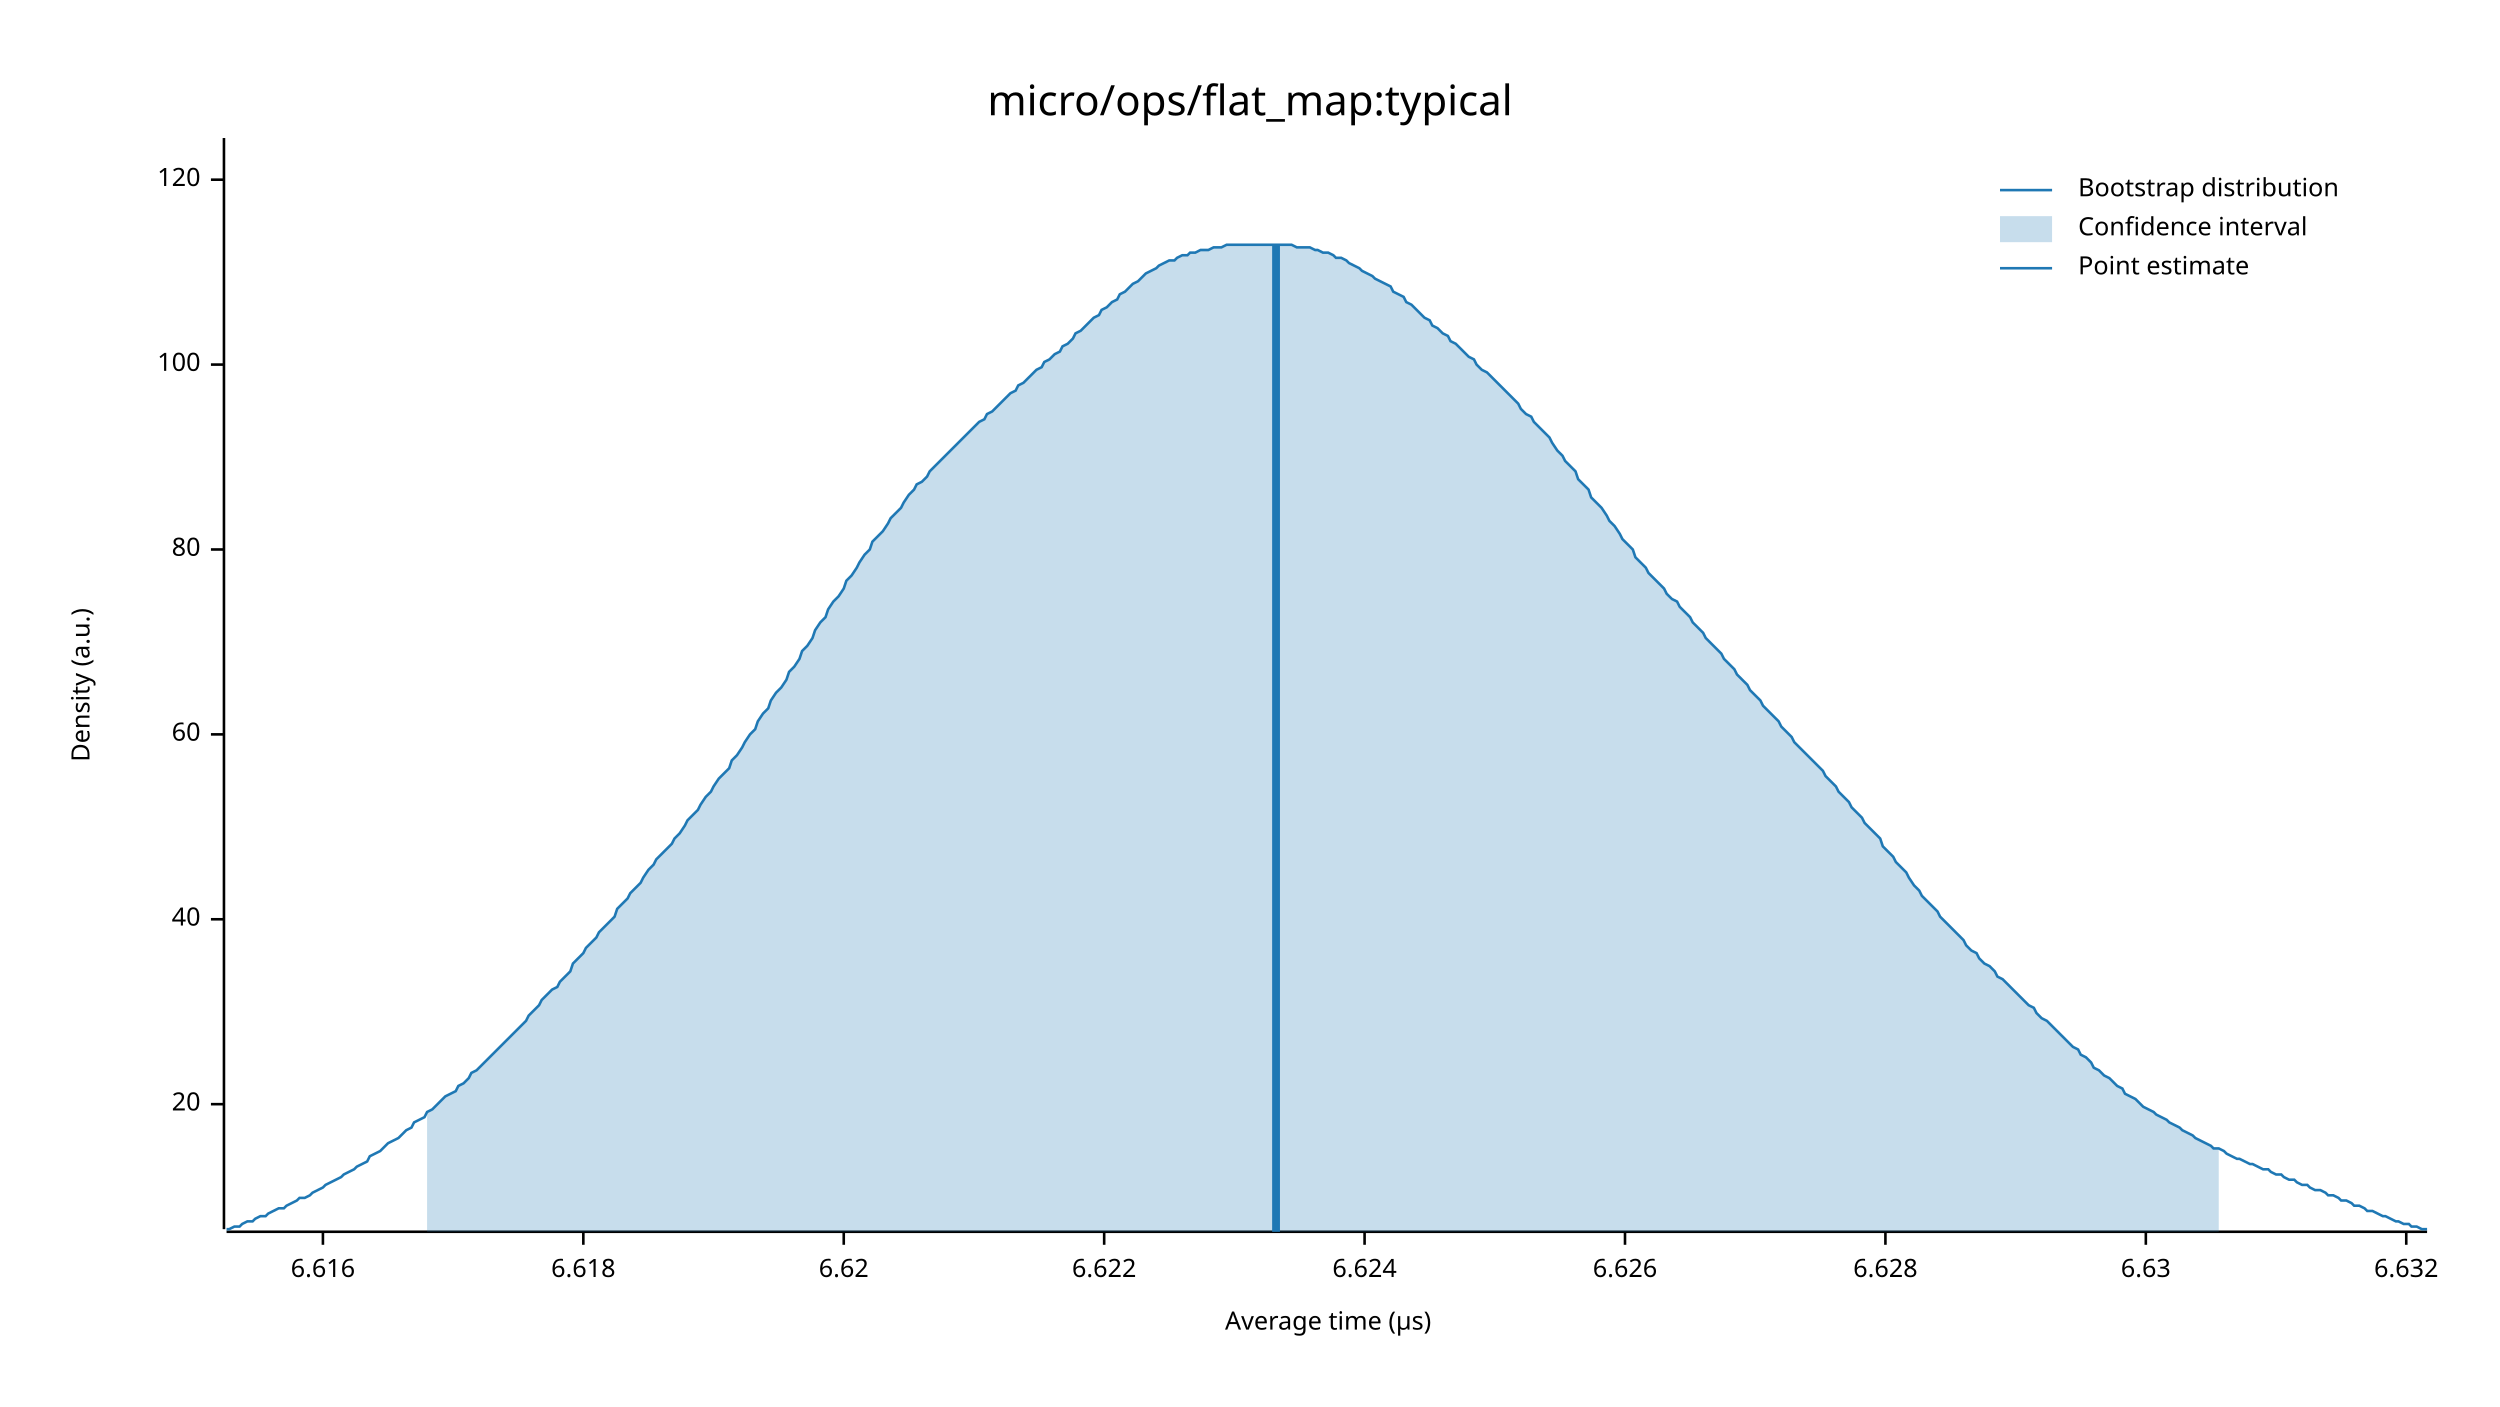
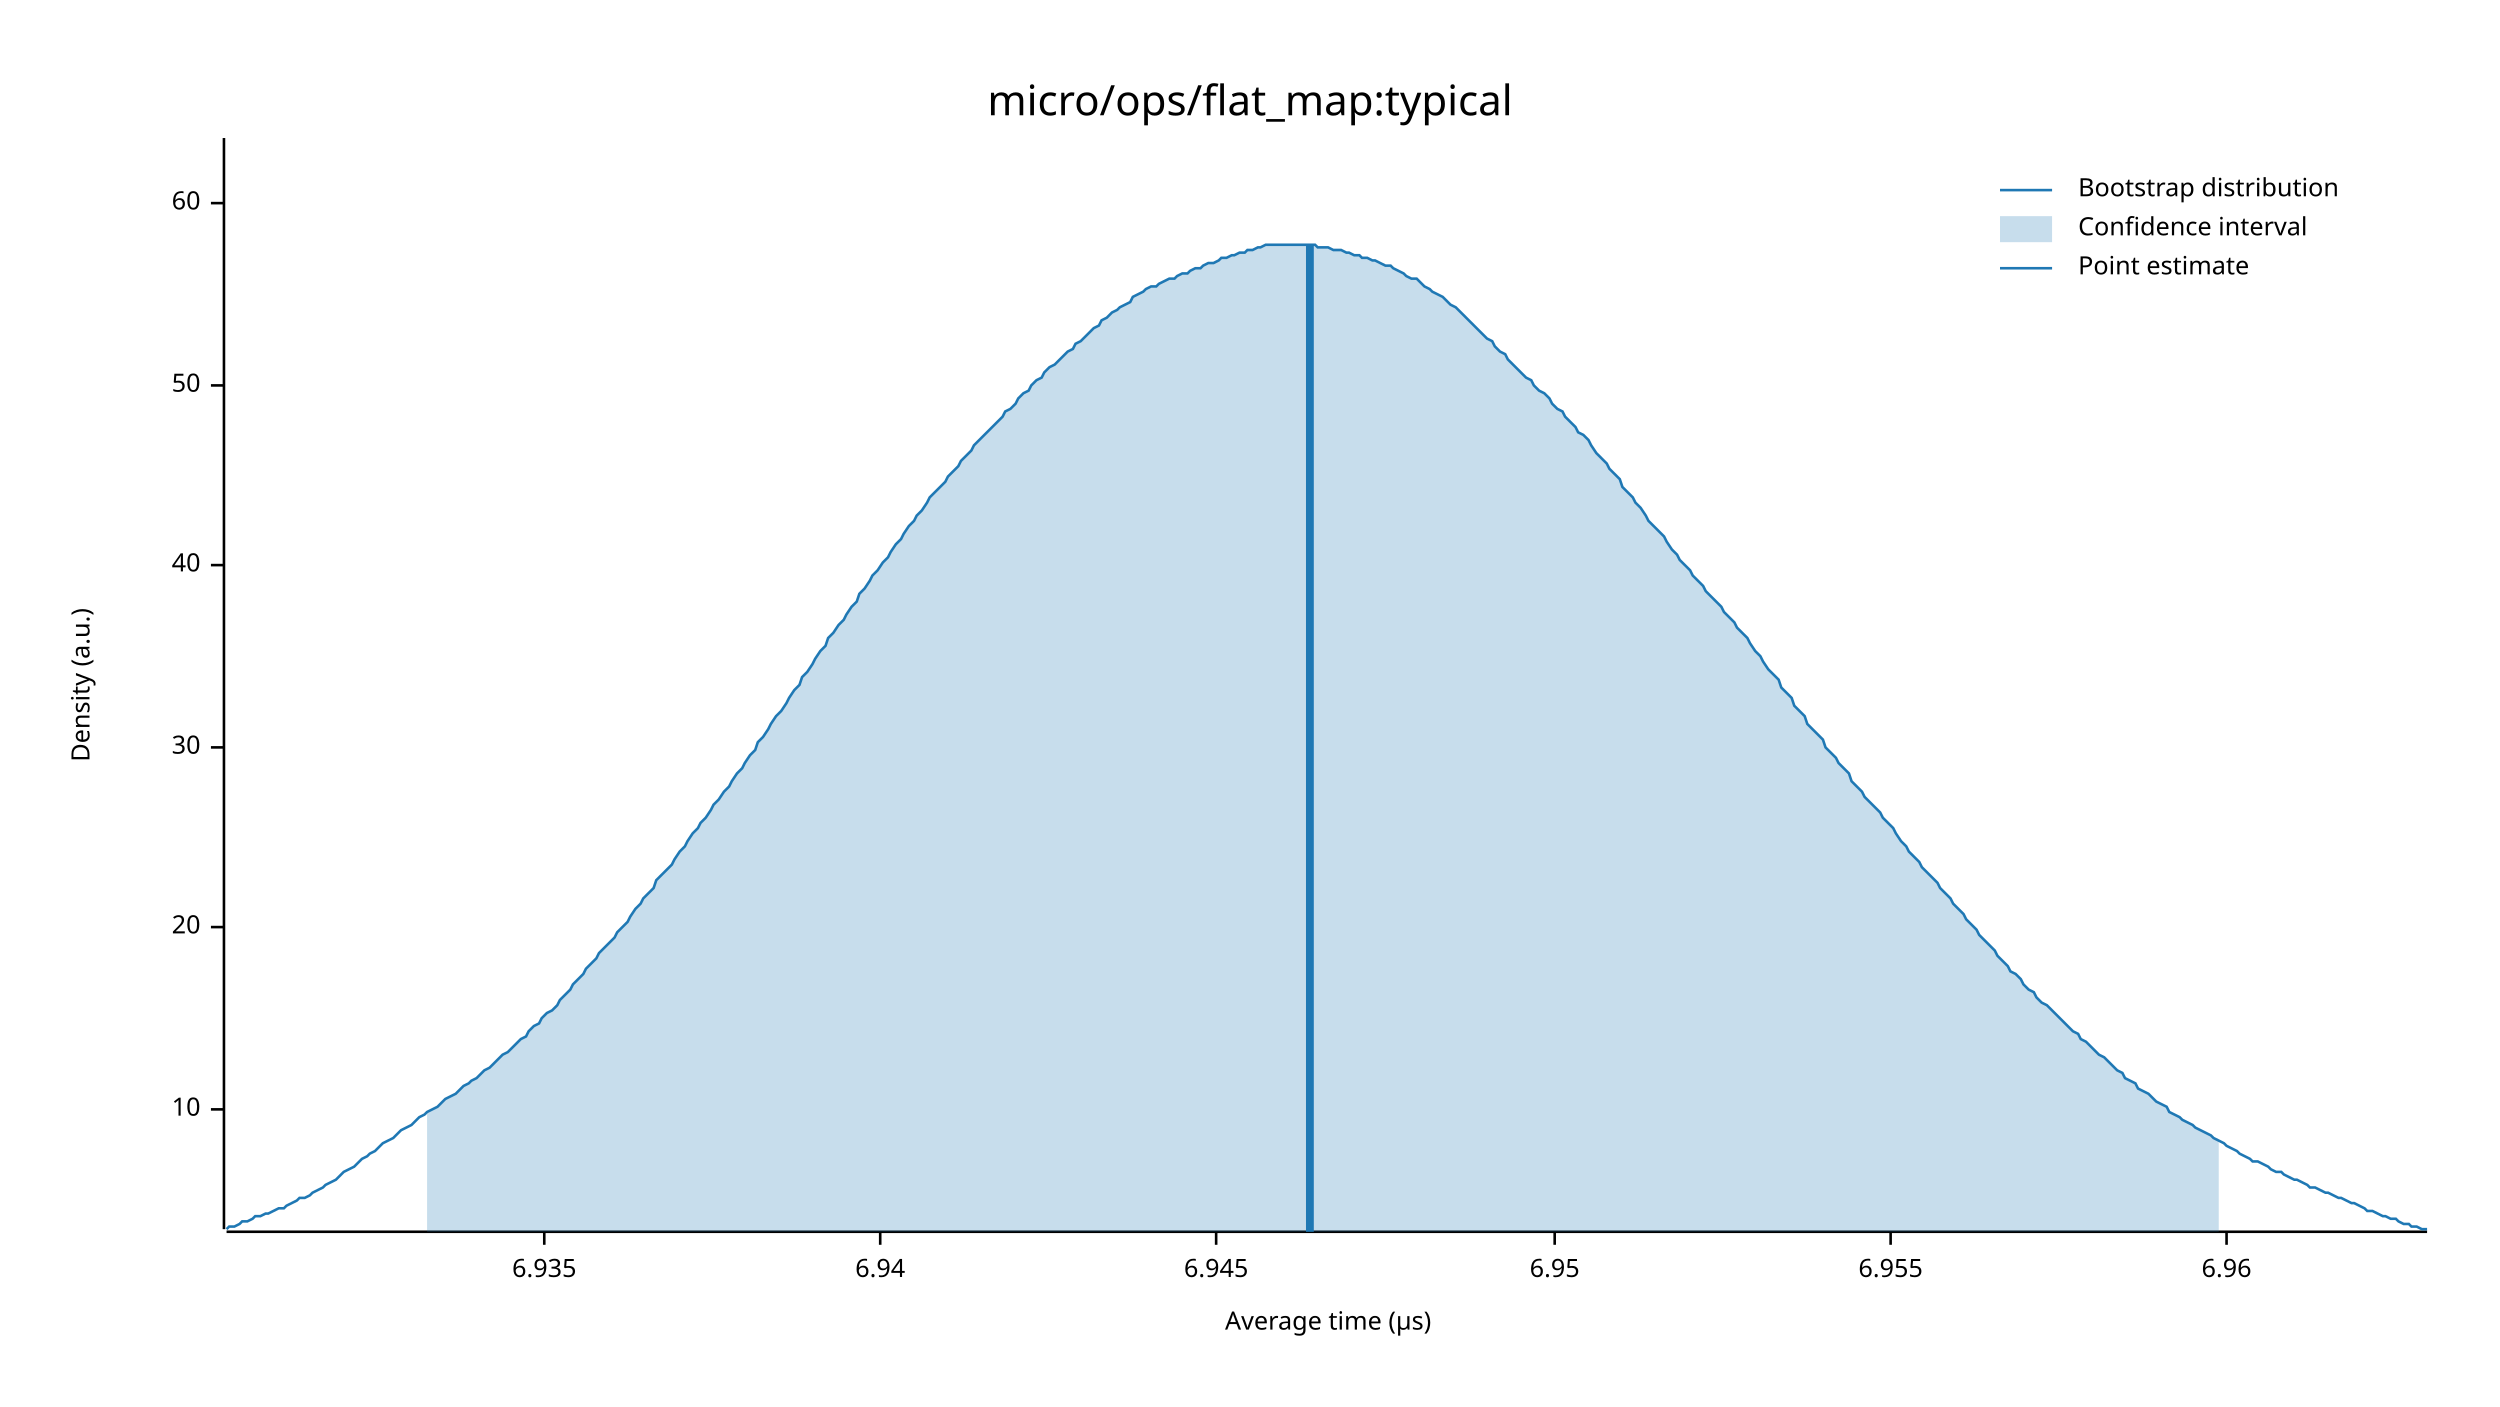
<svg xmlns="http://www.w3.org/2000/svg" width="960" height="540" viewBox="0 0 960 540">
  <text x="480" y="32" dy="0.76em" text-anchor="middle" font-family="sans-serif" font-size="16.129" opacity="1" fill="#000000">
micro/ops/flat_map:typical
</text>
  <text x="27" y="263" dy="0.76em" text-anchor="middle" font-family="sans-serif" font-size="9.677" opacity="1" fill="#000000" transform="rotate(270, 27, 263)">
Density (a.u.)
</text>
  <text x="510" y="513" dy="-0.5ex" text-anchor="middle" font-family="sans-serif" font-size="9.677" opacity="1" fill="#000000">
Average time (µs)
</text>
  <polyline fill="none" opacity="1" stroke="#000000" stroke-width="1" points="86,53 86,472 " />
-   <text x="77" y="424" dy="0.5ex" text-anchor="end" font-family="sans-serif" font-size="9.677" opacity="1" fill="#000000">
+   <text x="77" y="426" dy="0.5ex" text-anchor="end" font-family="sans-serif" font-size="9.677" opacity="1" fill="#000000">
+ 10
+ </text>
+   <polyline fill="none" opacity="1" stroke="#000000" stroke-width="1" points="81,426 86,426 " />
+   <text x="77" y="356" dy="0.5ex" text-anchor="end" font-family="sans-serif" font-size="9.677" opacity="1" fill="#000000">
20
</text>
-   <polyline fill="none" opacity="1" stroke="#000000" stroke-width="1" points="81,424 86,424 " />
-   <text x="77" y="353" dy="0.5ex" text-anchor="end" font-family="sans-serif" font-size="9.677" opacity="1" fill="#000000">
+   <polyline fill="none" opacity="1" stroke="#000000" stroke-width="1" points="81,356 86,356 " />
+   <text x="77" y="287" dy="0.5ex" text-anchor="end" font-family="sans-serif" font-size="9.677" opacity="1" fill="#000000">
+ 30
+ </text>
+   <polyline fill="none" opacity="1" stroke="#000000" stroke-width="1" points="81,287 86,287 " />
+   <text x="77" y="217" dy="0.5ex" text-anchor="end" font-family="sans-serif" font-size="9.677" opacity="1" fill="#000000">
40
</text>
-   <polyline fill="none" opacity="1" stroke="#000000" stroke-width="1" points="81,353 86,353 " />
-   <text x="77" y="282" dy="0.5ex" text-anchor="end" font-family="sans-serif" font-size="9.677" opacity="1" fill="#000000">
+   <polyline fill="none" opacity="1" stroke="#000000" stroke-width="1" points="81,217 86,217 " />
+   <text x="77" y="148" dy="0.5ex" text-anchor="end" font-family="sans-serif" font-size="9.677" opacity="1" fill="#000000">
+ 50
+ </text>
+   <polyline fill="none" opacity="1" stroke="#000000" stroke-width="1" points="81,148 86,148 " />
+   <text x="77" y="78" dy="0.5ex" text-anchor="end" font-family="sans-serif" font-size="9.677" opacity="1" fill="#000000">
60
</text>
-   <polyline fill="none" opacity="1" stroke="#000000" stroke-width="1" points="81,282 86,282 " />
-   <text x="77" y="211" dy="0.5ex" text-anchor="end" font-family="sans-serif" font-size="9.677" opacity="1" fill="#000000">
- 80
+   <polyline fill="none" opacity="1" stroke="#000000" stroke-width="1" points="81,78 86,78 " />
+   <polyline fill="none" opacity="1" stroke="#000000" stroke-width="1" points="87,473 932,473 " />
+   <text x="209" y="483" dy="0.76em" text-anchor="middle" font-family="sans-serif" font-size="9.677" opacity="1" fill="#000000">
+ 6.935
</text>
-   <polyline fill="none" opacity="1" stroke="#000000" stroke-width="1" points="81,211 86,211 " />
-   <text x="77" y="140" dy="0.5ex" text-anchor="end" font-family="sans-serif" font-size="9.677" opacity="1" fill="#000000">
- 100
+   <polyline fill="none" opacity="1" stroke="#000000" stroke-width="1" points="209,473 209,478 " />
+   <text x="338" y="483" dy="0.76em" text-anchor="middle" font-family="sans-serif" font-size="9.677" opacity="1" fill="#000000">
+ 6.94
</text>
-   <polyline fill="none" opacity="1" stroke="#000000" stroke-width="1" points="81,140 86,140 " />
-   <text x="77" y="69" dy="0.5ex" text-anchor="end" font-family="sans-serif" font-size="9.677" opacity="1" fill="#000000">
- 120
+   <polyline fill="none" opacity="1" stroke="#000000" stroke-width="1" points="338,473 338,478 " />
+   <text x="467" y="483" dy="0.76em" text-anchor="middle" font-family="sans-serif" font-size="9.677" opacity="1" fill="#000000">
+ 6.945
</text>
-   <polyline fill="none" opacity="1" stroke="#000000" stroke-width="1" points="81,69 86,69 " />
-   <polyline fill="none" opacity="1" stroke="#000000" stroke-width="1" points="87,473 932,473 " />
-   <text x="124" y="483" dy="0.76em" text-anchor="middle" font-family="sans-serif" font-size="9.677" opacity="1" fill="#000000">
- 6.616
+   <polyline fill="none" opacity="1" stroke="#000000" stroke-width="1" points="467,473 467,478 " />
+   <text x="597" y="483" dy="0.76em" text-anchor="middle" font-family="sans-serif" font-size="9.677" opacity="1" fill="#000000">
+ 6.95
</text>
-   <polyline fill="none" opacity="1" stroke="#000000" stroke-width="1" points="124,473 124,478 " />
-   <text x="224" y="483" dy="0.76em" text-anchor="middle" font-family="sans-serif" font-size="9.677" opacity="1" fill="#000000">
- 6.618
+   <polyline fill="none" opacity="1" stroke="#000000" stroke-width="1" points="597,473 597,478 " />
+   <text x="726" y="483" dy="0.76em" text-anchor="middle" font-family="sans-serif" font-size="9.677" opacity="1" fill="#000000">
+ 6.955
</text>
-   <polyline fill="none" opacity="1" stroke="#000000" stroke-width="1" points="224,473 224,478 " />
-   <text x="324" y="483" dy="0.76em" text-anchor="middle" font-family="sans-serif" font-size="9.677" opacity="1" fill="#000000">
- 6.62
+   <polyline fill="none" opacity="1" stroke="#000000" stroke-width="1" points="726,473 726,478 " />
+   <text x="855" y="483" dy="0.76em" text-anchor="middle" font-family="sans-serif" font-size="9.677" opacity="1" fill="#000000">
+ 6.96
</text>
-   <polyline fill="none" opacity="1" stroke="#000000" stroke-width="1" points="324,473 324,478 " />
-   <text x="424" y="483" dy="0.76em" text-anchor="middle" font-family="sans-serif" font-size="9.677" opacity="1" fill="#000000">
- 6.622
- </text>
-   <polyline fill="none" opacity="1" stroke="#000000" stroke-width="1" points="424,473 424,478 " />
-   <text x="524" y="483" dy="0.76em" text-anchor="middle" font-family="sans-serif" font-size="9.677" opacity="1" fill="#000000">
- 6.624
- </text>
-   <polyline fill="none" opacity="1" stroke="#000000" stroke-width="1" points="524,473 524,478 " />
-   <text x="624" y="483" dy="0.76em" text-anchor="middle" font-family="sans-serif" font-size="9.677" opacity="1" fill="#000000">
- 6.626
- </text>
-   <polyline fill="none" opacity="1" stroke="#000000" stroke-width="1" points="624,473 624,478 " />
-   <text x="724" y="483" dy="0.76em" text-anchor="middle" font-family="sans-serif" font-size="9.677" opacity="1" fill="#000000">
- 6.628
- </text>
-   <polyline fill="none" opacity="1" stroke="#000000" stroke-width="1" points="724,473 724,478 " />
-   <text x="824" y="483" dy="0.76em" text-anchor="middle" font-family="sans-serif" font-size="9.677" opacity="1" fill="#000000">
- 6.63
- </text>
-   <polyline fill="none" opacity="1" stroke="#000000" stroke-width="1" points="824,473 824,478 " />
-   <text x="924" y="483" dy="0.76em" text-anchor="middle" font-family="sans-serif" font-size="9.677" opacity="1" fill="#000000">
- 6.632
- </text>
-   <polyline fill="none" opacity="1" stroke="#000000" stroke-width="1" points="924,473 924,478 " />
-   <polyline fill="none" opacity="1" stroke="#1F78B4" stroke-width="1" points="87,472 88,472 90,471 92,471 93,470 95,469 97,469 98,468 100,467 102,467 103,466 105,465 107,464 109,464 110,463 112,462 114,461 115,460 117,460 119,459 120,458 122,457 124,456 125,455 127,454 129,453 131,452 132,451 134,450 136,449 137,448 139,447 141,446 142,444 144,443 146,442 147,441 149,439 151,438 153,437 154,436 156,434 158,433 159,431 161,430 163,429 164,427 166,426 168,424 169,423 171,421 173,420 175,419 176,417 178,416 180,414 181,412 183,411 185,409 186,408 188,406 190,404 191,403 193,401 195,399 197,397 198,396 200,394 202,392 203,390 205,388 207,386 208,384 210,382 212,380 214,379 215,377 217,375 219,373 220,370 222,368 224,366 225,364 227,362 229,360 230,358 232,356 234,354 236,352 237,349 239,347 241,345 242,343 244,341 246,339 247,337 249,334 251,332 252,330 254,328 256,326 258,324 259,322 261,320 263,317 264,315 266,313 268,311 269,309 271,306 273,304 274,302 276,299 278,297 280,295 281,292 283,290 285,287 286,285 288,282 290,280 291,277 293,274 295,272 296,269 298,266 300,264 302,261 303,258 305,256 307,253 308,250 310,248 312,245 313,242 315,239 317,237 318,234 320,231 322,229 324,226 325,223 327,221 329,218 330,216 332,213 334,211 335,208 337,206 339,204 341,201 342,199 344,197 346,195 347,193 349,190 351,188 352,186 354,185 356,183 357,181 359,179 361,177 363,175 364,174 366,172 368,170 369,169 371,167 373,165 374,164 376,162 378,161 379,159 381,158 383,156 385,154 386,153 388,151 390,150 391,148 393,147 395,145 396,144 398,142 400,141 401,139 403,138 405,136 407,135 408,133 410,132 412,130 413,128 415,127 417,125 418,124 420,122 422,121 423,119 425,118 427,116 429,115 430,113 432,112 434,110 435,109 437,108 439,106 440,105 442,104 444,103 445,102 447,101 449,100 451,100 452,99 454,98 456,98 457,97 459,97 461,96 462,96 464,96 466,95 468,95 469,95 471,94 473,94 474,94 476,94 478,94 479,94 481,94 483,94 484,94 486,94 488,94 490,94 491,94 493,94 495,94 496,94 498,95 500,95 501,95 503,95 505,96 506,96 508,97 510,97 512,98 513,99 515,99 517,100 518,101 520,102 522,103 523,104 525,105 527,106 528,107 530,108 532,109 534,110 535,112 537,113 539,114 540,116 542,117 544,119 545,120 547,122 549,123 550,125 552,126 554,128 556,129 557,131 559,132 561,134 562,135 564,137 566,138 567,140 569,142 571,143 573,145 574,146 576,148 578,150 579,151 581,153 583,155 584,157 586,159 588,160 589,162 591,164 593,166 595,168 596,170 598,173 600,175 601,177 603,179 605,181 606,184 608,186 610,188 611,191 613,193 615,195 617,198 618,200 620,202 622,205 623,207 625,209 627,211 628,214 630,216 632,218 633,220 635,222 637,224 639,226 640,228 642,230 644,231 645,233 647,235 649,237 650,239 652,241 654,243 655,245 657,247 659,249 661,251 662,253 664,255 666,257 667,259 669,261 671,263 672,265 674,267 676,269 677,271 679,273 681,275 683,277 684,279 686,281 688,283 689,285 691,287 693,289 694,290 696,292 698,294 700,296 701,298 703,300 705,302 706,304 708,306 710,308 711,310 713,312 715,314 716,316 718,318 720,320 722,322 723,325 725,327 727,329 728,331 730,333 732,335 733,337 735,340 737,342 738,344 740,346 742,348 744,350 745,352 747,354 749,356 750,357 752,359 754,361 755,363 757,365 759,366 760,368 762,370 764,371 766,373 767,375 769,376 771,378 772,379 774,381 776,383 777,384 779,386 781,387 782,389 784,391 786,392 788,394 789,395 791,397 793,399 794,400 796,402 798,403 799,405 801,406 803,408 804,410 806,411 808,413 810,414 811,415 813,417 815,418 816,420 818,421 820,422 821,423 823,425 825,426 827,427 828,428 830,429 832,430 833,431 835,432 837,433 838,434 840,435 842,436 843,437 845,438 847,439 849,440 850,441 852,441 854,442 855,443 857,444 859,445 860,445 862,446 864,447 865,447 867,448 869,449 871,449 872,450 874,451 876,451 877,452 879,453 881,453 882,454 884,455 886,455 887,456 889,457 891,457 893,458 894,459 896,459 898,460 899,461 901,461 903,462 904,463 906,463 908,464 909,465 911,465 913,466 915,467 916,467 918,468 920,469 921,469 923,470 925,470 926,471 928,471 930,472 932,472 " />
-   <polygon opacity="0.25" fill="#1F78B4" points="164,427 166,426 168,424 169,423 171,421 173,420 175,419 176,417 178,416 180,414 181,412 183,411 185,409 186,408 188,406 190,404 191,403 193,401 195,399 197,397 198,396 200,394 202,392 203,390 205,388 207,386 208,384 210,382 212,380 214,379 215,377 217,375 219,373 220,370 222,368 224,366 225,364 227,362 229,360 230,358 232,356 234,354 236,352 237,349 239,347 241,345 242,343 244,341 246,339 247,337 249,334 251,332 252,330 254,328 256,326 258,324 259,322 261,320 263,317 264,315 266,313 268,311 269,309 271,306 273,304 274,302 276,299 278,297 280,295 281,292 283,290 285,287 286,285 288,282 290,280 291,277 293,274 295,272 296,269 298,266 300,264 302,261 303,258 305,256 307,253 308,250 310,248 312,245 313,242 315,239 317,237 318,234 320,231 322,229 324,226 325,223 327,221 329,218 330,216 332,213 334,211 335,208 337,206 339,204 341,201 342,199 344,197 346,195 347,193 349,190 351,188 352,186 354,185 356,183 357,181 359,179 361,177 363,175 364,174 366,172 368,170 369,169 371,167 373,165 374,164 376,162 378,161 379,159 381,158 383,156 385,154 386,153 388,151 390,150 391,148 393,147 395,145 396,144 398,142 400,141 401,139 403,138 405,136 407,135 408,133 410,132 412,130 413,128 415,127 417,125 418,124 420,122 422,121 423,119 425,118 427,116 429,115 430,113 432,112 434,110 435,109 437,108 439,106 440,105 442,104 444,103 445,102 447,101 449,100 451,100 452,99 454,98 456,98 457,97 459,97 461,96 462,96 464,96 466,95 468,95 469,95 471,94 473,94 474,94 476,94 478,94 479,94 481,94 483,94 484,94 486,94 488,94 490,94 491,94 493,94 495,94 496,94 498,95 500,95 501,95 503,95 505,96 506,96 508,97 510,97 512,98 513,99 515,99 517,100 518,101 520,102 522,103 523,104 525,105 527,106 528,107 530,108 532,109 534,110 535,112 537,113 539,114 540,116 542,117 544,119 545,120 547,122 549,123 550,125 552,126 554,128 556,129 557,131 559,132 561,134 562,135 564,137 566,138 567,140 569,142 571,143 573,145 574,146 576,148 578,150 579,151 581,153 583,155 584,157 586,159 588,160 589,162 591,164 593,166 595,168 596,170 598,173 600,175 601,177 603,179 605,181 606,184 608,186 610,188 611,191 613,193 615,195 617,198 618,200 620,202 622,205 623,207 625,209 627,211 628,214 630,216 632,218 633,220 635,222 637,224 639,226 640,228 642,230 644,231 645,233 647,235 649,237 650,239 652,241 654,243 655,245 657,247 659,249 661,251 662,253 664,255 666,257 667,259 669,261 671,263 672,265 674,267 676,269 677,271 679,273 681,275 683,277 684,279 686,281 688,283 689,285 691,287 693,289 694,290 696,292 698,294 700,296 701,298 703,300 705,302 706,304 708,306 710,308 711,310 713,312 715,314 716,316 718,318 720,320 722,322 723,325 725,327 727,329 728,331 730,333 732,335 733,337 735,340 737,342 738,344 740,346 742,348 744,350 745,352 747,354 749,356 750,357 752,359 754,361 755,363 757,365 759,366 760,368 762,370 764,371 766,373 767,375 769,376 771,378 772,379 774,381 776,383 777,384 779,386 781,387 782,389 784,391 786,392 788,394 789,395 791,397 793,399 794,400 796,402 798,403 799,405 801,406 803,408 804,410 806,411 808,413 810,414 811,415 813,417 815,418 816,420 818,421 820,422 821,423 823,425 825,426 827,427 828,428 830,429 832,430 833,431 835,432 837,433 838,434 840,435 842,436 843,437 845,438 847,439 849,440 850,441 852,441 852,473 164,473 " />
-   <polyline fill="none" opacity="1" stroke="#1F78B4" stroke-width="3" points="490,473 490,94 " />
+   <polyline fill="none" opacity="1" stroke="#000000" stroke-width="1" points="855,473 855,478 " />
+   <polyline fill="none" opacity="1" stroke="#1F78B4" stroke-width="1" points="87,472 88,471 90,471 92,470 93,469 95,469 97,468 98,467 100,467 102,466 103,466 105,465 107,464 109,464 110,463 112,462 114,461 115,460 117,460 119,459 120,458 122,457 124,456 125,455 127,454 129,453 131,451 132,450 134,449 136,448 137,447 139,445 141,444 142,443 144,442 146,440 147,439 149,438 151,437 153,435 154,434 156,433 158,432 159,431 161,429 163,428 164,427 166,426 168,425 169,424 171,422 173,421 175,420 176,419 178,417 180,416 181,415 183,414 185,412 186,411 188,410 190,408 191,407 193,405 195,404 197,402 198,401 200,399 202,398 203,396 205,394 207,393 208,391 210,389 212,388 214,386 215,384 217,382 219,380 220,378 222,376 224,374 225,372 227,370 229,368 230,366 232,364 234,362 236,360 237,358 239,356 241,354 242,352 244,349 246,347 247,345 249,343 251,341 252,338 254,336 256,334 258,332 259,330 261,327 263,325 264,323 266,320 268,318 269,316 271,314 273,311 274,309 276,307 278,304 280,302 281,300 283,297 285,295 286,293 288,290 290,288 291,285 293,283 295,280 296,278 298,275 300,273 302,270 303,268 305,265 307,263 308,260 310,258 312,255 313,253 315,250 317,248 318,245 320,243 322,240 324,238 325,236 327,233 329,231 330,228 332,226 334,223 335,221 337,219 339,216 341,214 342,212 344,209 346,207 347,205 349,202 351,200 352,198 354,196 356,193 357,191 359,189 361,187 363,185 364,183 366,181 368,179 369,177 371,175 373,173 374,171 376,169 378,167 379,166 381,164 383,162 385,160 386,158 388,157 390,155 391,153 393,151 395,150 396,148 398,146 400,145 401,143 403,141 405,140 407,138 408,137 410,135 412,134 413,132 415,131 417,129 418,128 420,126 422,125 423,123 425,122 427,120 429,119 430,118 432,117 434,116 435,114 437,113 439,112 440,111 442,110 444,110 445,109 447,108 449,107 451,107 452,106 454,105 456,105 457,104 459,103 461,103 462,102 464,101 466,101 468,100 469,99 471,99 473,98 474,98 476,97 478,97 479,96 481,96 483,95 484,95 486,94 488,94 490,94 491,94 493,94 495,94 496,94 498,94 500,94 501,94 503,94 505,94 506,95 508,95 510,95 512,96 513,96 515,96 517,97 518,97 520,98 522,98 523,99 525,99 527,100 528,100 530,101 532,102 534,102 535,103 537,104 539,105 540,106 542,107 544,107 545,108 547,110 549,111 550,112 552,113 554,114 556,116 557,117 559,118 561,120 562,121 564,123 566,125 567,126 569,128 571,130 573,131 574,133 576,135 578,136 579,138 581,140 583,142 584,143 586,145 588,146 589,148 591,150 593,151 595,153 596,155 598,157 600,158 601,160 603,162 605,164 606,166 608,167 610,169 611,171 613,174 615,176 617,178 618,180 620,182 622,184 623,187 625,189 627,191 628,193 630,195 632,198 633,200 635,202 637,204 639,206 640,208 642,211 644,213 645,215 647,217 649,219 650,221 652,223 654,225 655,227 657,229 659,231 661,233 662,235 664,237 666,239 667,241 669,243 671,245 672,247 674,250 676,252 677,254 679,257 681,259 683,261 684,264 686,266 688,268 689,271 691,273 693,275 694,278 696,280 698,282 700,284 701,287 703,289 705,291 706,293 708,295 710,297 711,300 713,302 715,304 716,306 718,308 720,310 722,312 723,314 725,316 727,318 728,320 730,323 732,325 733,327 735,329 737,331 738,333 740,335 742,337 744,339 745,341 747,343 749,345 750,347 752,349 754,351 755,353 757,355 759,357 760,359 762,361 764,363 766,365 767,367 769,369 771,371 772,373 774,374 776,376 777,378 779,380 781,381 782,383 784,385 786,386 788,388 789,389 791,391 793,393 794,394 796,396 798,397 799,399 801,400 803,402 804,403 806,405 808,406 810,408 811,409 813,411 815,412 816,414 818,415 820,416 821,418 823,419 825,420 827,422 828,423 830,424 832,425 833,427 835,428 837,429 838,430 840,431 842,432 843,433 845,434 847,435 849,436 850,437 852,438 854,439 855,440 857,441 859,442 860,443 862,444 864,445 865,446 867,446 869,447 871,448 872,449 874,450 876,450 877,451 879,452 881,453 882,453 884,454 886,455 887,456 889,456 891,457 893,458 894,458 896,459 898,460 899,460 901,461 903,462 904,462 906,463 908,464 909,465 911,465 913,466 915,467 916,467 918,468 920,468 921,469 923,470 925,470 926,471 928,471 930,472 932,472 " />
+   <polygon opacity="0.25" fill="#1F78B4" points="164,427 166,426 168,425 169,424 171,422 173,421 175,420 176,419 178,417 180,416 181,415 183,414 185,412 186,411 188,410 190,408 191,407 193,405 195,404 197,402 198,401 200,399 202,398 203,396 205,394 207,393 208,391 210,389 212,388 214,386 215,384 217,382 219,380 220,378 222,376 224,374 225,372 227,370 229,368 230,366 232,364 234,362 236,360 237,358 239,356 241,354 242,352 244,349 246,347 247,345 249,343 251,341 252,338 254,336 256,334 258,332 259,330 261,327 263,325 264,323 266,320 268,318 269,316 271,314 273,311 274,309 276,307 278,304 280,302 281,300 283,297 285,295 286,293 288,290 290,288 291,285 293,283 295,280 296,278 298,275 300,273 302,270 303,268 305,265 307,263 308,260 310,258 312,255 313,253 315,250 317,248 318,245 320,243 322,240 324,238 325,236 327,233 329,231 330,228 332,226 334,223 335,221 337,219 339,216 341,214 342,212 344,209 346,207 347,205 349,202 351,200 352,198 354,196 356,193 357,191 359,189 361,187 363,185 364,183 366,181 368,179 369,177 371,175 373,173 374,171 376,169 378,167 379,166 381,164 383,162 385,160 386,158 388,157 390,155 391,153 393,151 395,150 396,148 398,146 400,145 401,143 403,141 405,140 407,138 408,137 410,135 412,134 413,132 415,131 417,129 418,128 420,126 422,125 423,123 425,122 427,120 429,119 430,118 432,117 434,116 435,114 437,113 439,112 440,111 442,110 444,110 445,109 447,108 449,107 451,107 452,106 454,105 456,105 457,104 459,103 461,103 462,102 464,101 466,101 468,100 469,99 471,99 473,98 474,98 476,97 478,97 479,96 481,96 483,95 484,95 486,94 488,94 490,94 491,94 493,94 495,94 496,94 498,94 500,94 501,94 503,94 505,94 506,95 508,95 510,95 512,96 513,96 515,96 517,97 518,97 520,98 522,98 523,99 525,99 527,100 528,100 530,101 532,102 534,102 535,103 537,104 539,105 540,106 542,107 544,107 545,108 547,110 549,111 550,112 552,113 554,114 556,116 557,117 559,118 561,120 562,121 564,123 566,125 567,126 569,128 571,130 573,131 574,133 576,135 578,136 579,138 581,140 583,142 584,143 586,145 588,146 589,148 591,150 593,151 595,153 596,155 598,157 600,158 601,160 603,162 605,164 606,166 608,167 610,169 611,171 613,174 615,176 617,178 618,180 620,182 622,184 623,187 625,189 627,191 628,193 630,195 632,198 633,200 635,202 637,204 639,206 640,208 642,211 644,213 645,215 647,217 649,219 650,221 652,223 654,225 655,227 657,229 659,231 661,233 662,235 664,237 666,239 667,241 669,243 671,245 672,247 674,250 676,252 677,254 679,257 681,259 683,261 684,264 686,266 688,268 689,271 691,273 693,275 694,278 696,280 698,282 700,284 701,287 703,289 705,291 706,293 708,295 710,297 711,300 713,302 715,304 716,306 718,308 720,310 722,312 723,314 725,316 727,318 728,320 730,323 732,325 733,327 735,329 737,331 738,333 740,335 742,337 744,339 745,341 747,343 749,345 750,347 752,349 754,351 755,353 757,355 759,357 760,359 762,361 764,363 766,365 767,367 769,369 771,371 772,373 774,374 776,376 777,378 779,380 781,381 782,383 784,385 786,386 788,388 789,389 791,391 793,393 794,394 796,396 798,397 799,399 801,400 803,402 804,403 806,405 808,406 810,408 811,409 813,411 815,412 816,414 818,415 820,416 821,418 823,419 825,420 827,422 828,423 830,424 832,425 833,427 835,428 837,429 838,430 840,431 842,432 843,433 845,434 847,435 849,436 850,437 852,438 852,473 164,473 " />
+   <polyline fill="none" opacity="1" stroke="#1F78B4" stroke-width="3" points="503,473 503,94 " />
  <text x="798" y="68" dy="0.76em" text-anchor="start" font-family="sans-serif" font-size="9.677" opacity="1" fill="#000000">
Bootstrap distribution
</text>
  <text x="798" y="83" dy="0.76em" text-anchor="start" font-family="sans-serif" font-size="9.677" opacity="1" fill="#000000">
Confidence interval
</text>
  <text x="798" y="98" dy="0.76em" text-anchor="start" font-family="sans-serif" font-size="9.677" opacity="1" fill="#000000">
Point estimate
</text>
  <polyline fill="none" opacity="1" stroke="#1F78B4" stroke-width="1" points="768,73 788,73 " />
  <rect x="768" y="83" width="20" height="10" opacity="0.25" fill="#1F78B4" stroke="none" />
  <polyline fill="none" opacity="1" stroke="#1F78B4" stroke-width="1" points="768,103 788,103 " />
</svg>
